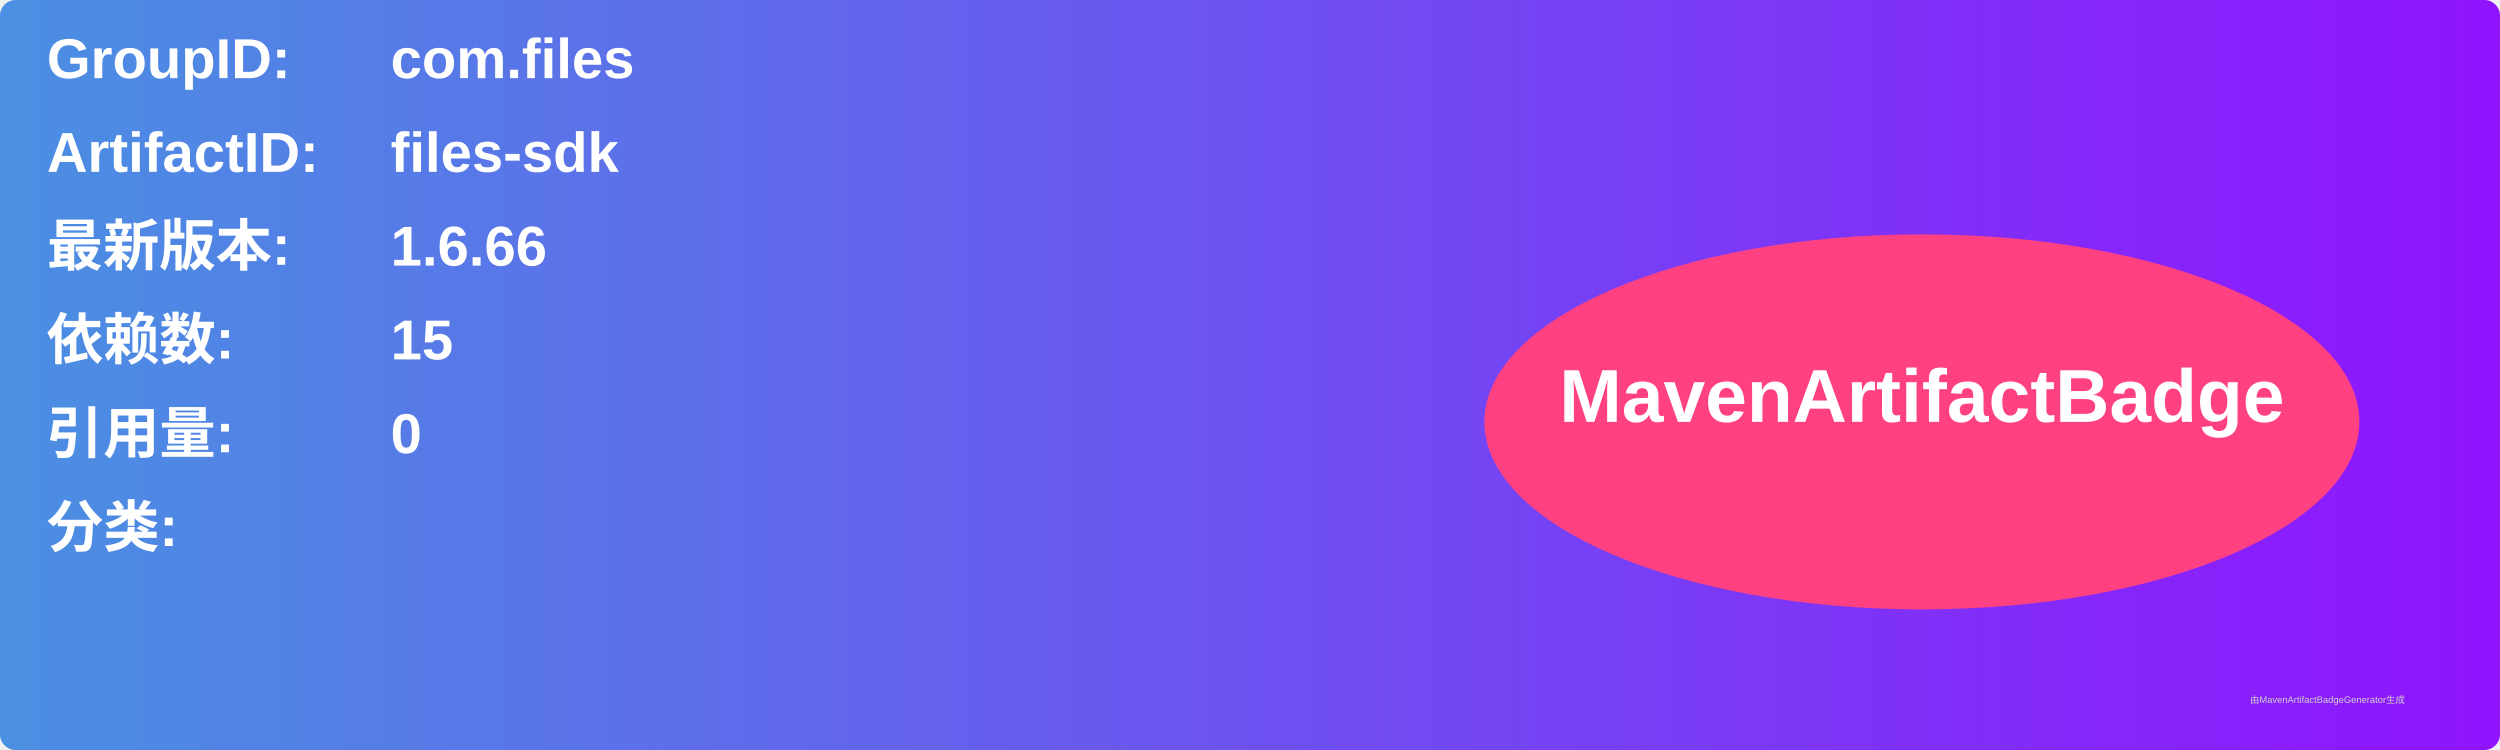
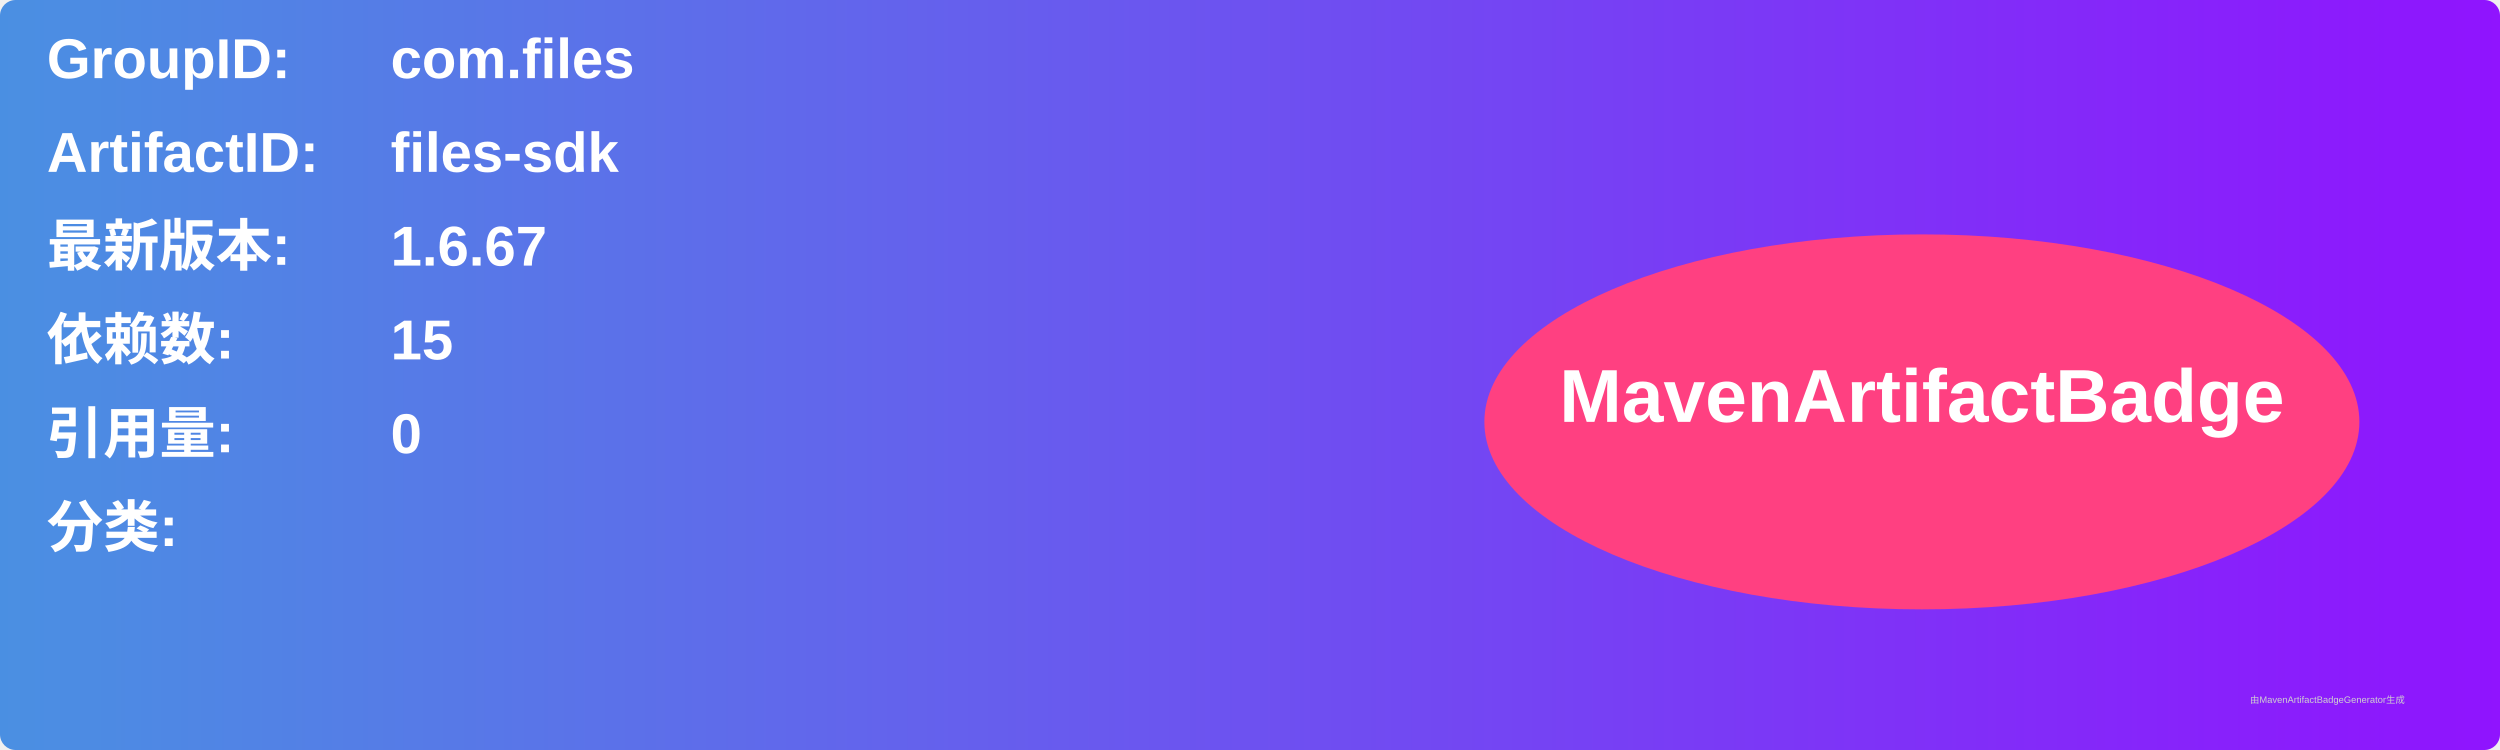
<svg xmlns="http://www.w3.org/2000/svg" width="800" height="240" viewBox="0 0 800 240">
  <linearGradient id="grad" x1="0%" y1="0%" x2="100%" y2="0%">
    <stop offset="0%" stop-color="#4a90e2" />
    <stop offset="100%" stop-color="#9013fe" />
  </linearGradient>
  <rect width="100%" height="100%" rx="5" ry="5" fill="url(#grad)" />
  <g transform="translate(15, 15)">
    <text x="0" y="10" font-family="Arial" font-size="18" fill="white" font-weight="bold" width="260">GroupID:</text>
    <text x="110" y="10" font-family="Arial" font-size="18" fill="white" font-weight="bold" width="460">com.files</text>
    <text x="0" y="40" font-family="Arial" font-size="18" fill="white" font-weight="bold" width="260">ArtifactID:</text>
    <text x="110" y="40" font-family="Arial" font-size="18" fill="white" font-weight="bold" width="460">files-sdk</text>
    <text x="0" y="70" font-family="Arial" font-size="18" fill="white" font-weight="bold">最新版本:</text>
    <text x="110" y="70" font-family="Arial" font-size="18" fill="white" font-weight="bold">
-       <tspan font-weight="bold">1.6.66</tspan>
+       <tspan font-weight="bold">1.6.67</tspan>
    </text>
    <text x="0" y="100" font-family="Arial" font-size="18" fill="white" font-weight="bold">依赖数: </text>
    <text x="110" y="100" font-family="Arial" font-size="18" fill="white">
      <tspan font-weight="bold">15</tspan>
    </text>
    <text x="0" y="130" font-family="Arial" font-size="18" fill="white" font-weight="bold">引用量: </text>
    <text x="110" y="130" font-family="Arial" font-size="18" fill="white">
      <tspan font-weight="bold">0</tspan>
    </text>
    <text x="0" y="160" font-family="Arial" font-size="18" fill="white" font-weight="bold">分类:</text>
    <text x="10" y="190" font-family="Arial" font-size="10" fill="white">
      <tspan font-weight="bold" />
    </text>
    <ellipse cx="600" cy="120" rx="140" ry="60" fill="#ff4081" />
    <text x="600" y="120" text-anchor="middle" font-family="Arial" font-size="24" fill="white" font-weight="bold">MavenArtifactBadge</text>
  </g>
  <text x="720" y="225" font-family="Arial" font-size="3" fill="#d0d0d0">由MavenArtifactBadgeGenerator生成</text>
</svg>
